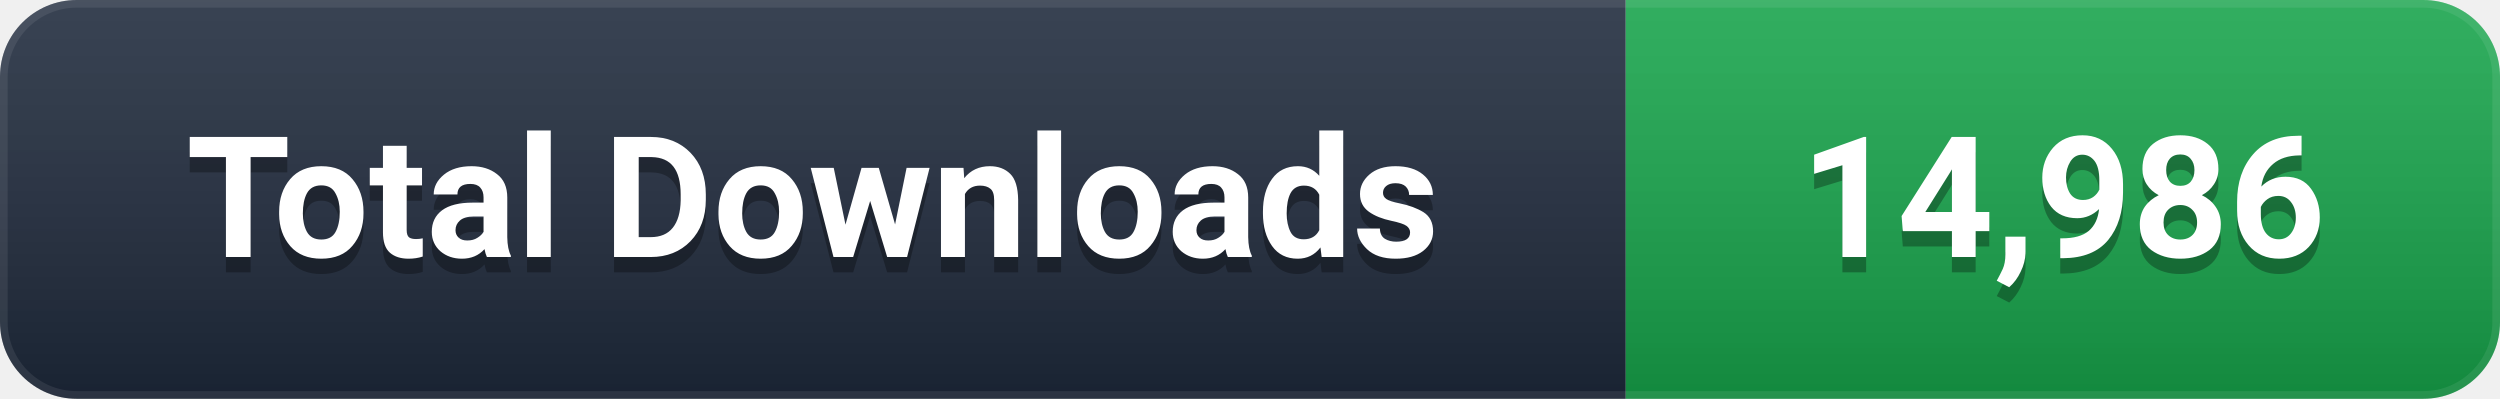
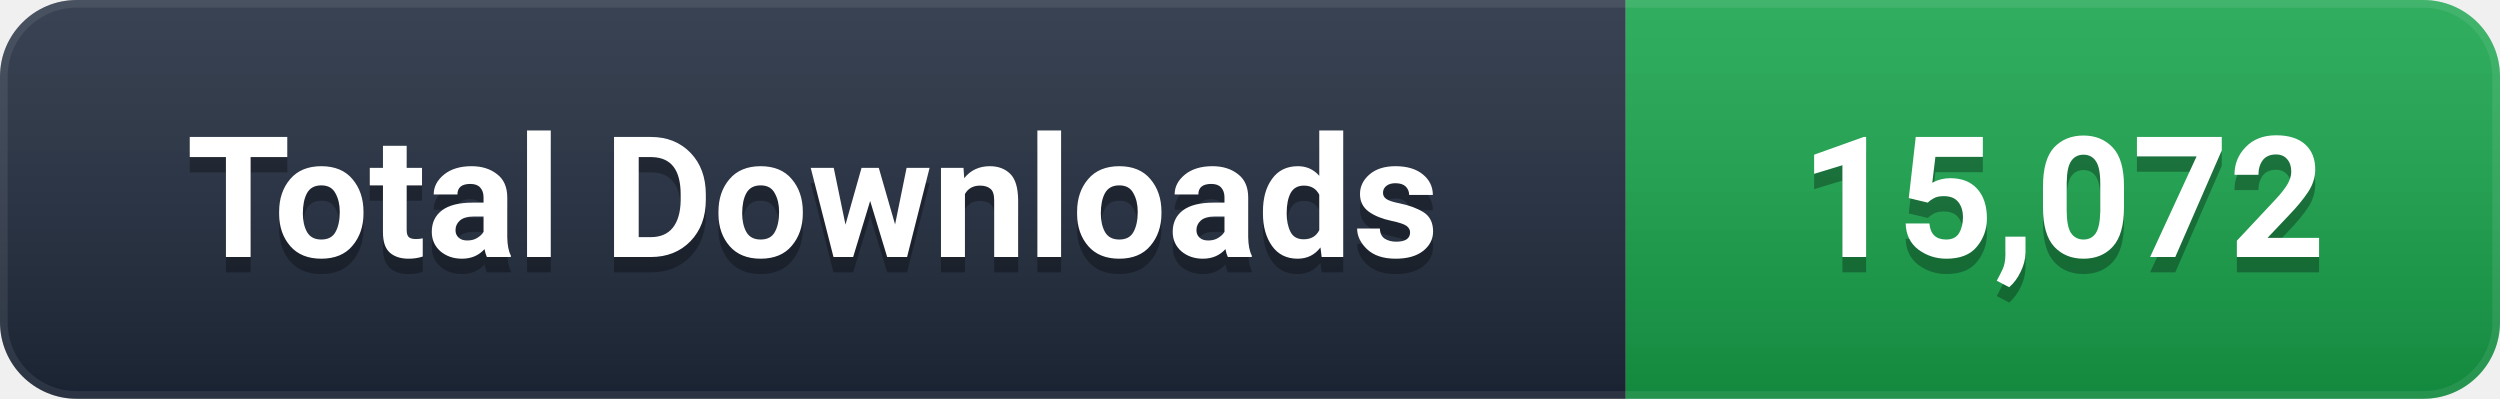
- <svg xmlns="http://www.w3.org/2000/svg" width="163" height="26" viewBox="0 0 163 26" role="img" aria-label="Total Downloads: 14,986">
+ <svg xmlns="http://www.w3.org/2000/svg" width="163" height="26" viewBox="0 0 163 26" role="img" aria-label="Total Downloads: 15,072">
  <defs>
    <linearGradient id="g" x1="0" y1="0" x2="0" y2="1">
      <stop offset="0%" stop-color="#ffffff" stop-opacity="0.12" />
      <stop offset="100%" stop-color="#000000" stop-opacity="0.16" />
    </linearGradient>
    <clipPath id="c">
      <rect width="163" height="26" rx="5" />
    </clipPath>
  </defs>
  <g clip-path="url(#c)">
    <rect width="106" height="26" fill="#1e293b" />
    <rect x="106" width="57" height="26" fill="#16A34A" />
    <rect width="163" height="26" fill="url(#g)" />
    <rect width="163" height="26" rx="5" fill="none" stroke="#ffffff" stroke-opacity="0.08" stroke-width="1" />
  </g>
  <g font-family="-apple-system, BlinkMacSystemFont, 'Segoe UI', Roboto, 'Helvetica Neue', Arial, sans-serif" font-size="11" font-weight="600" text-anchor="middle" dominant-baseline="central">
    <text x="53.0" y="14" fill="#000000" opacity="0.3">Total Downloads</text>
    <text x="53.0" y="13" fill="#ffffff">Total Downloads</text>
-     <text x="134.5" y="14" fill="#000000" opacity="0.3">14,986</text>
-     <text x="134.5" y="13" fill="#ffffff">14,986</text>
+     <text x="134.5" y="14" fill="#000000" opacity="0.3">15,072</text>
+     <text x="134.5" y="13" fill="#ffffff">15,072</text>
  </g>
</svg>
